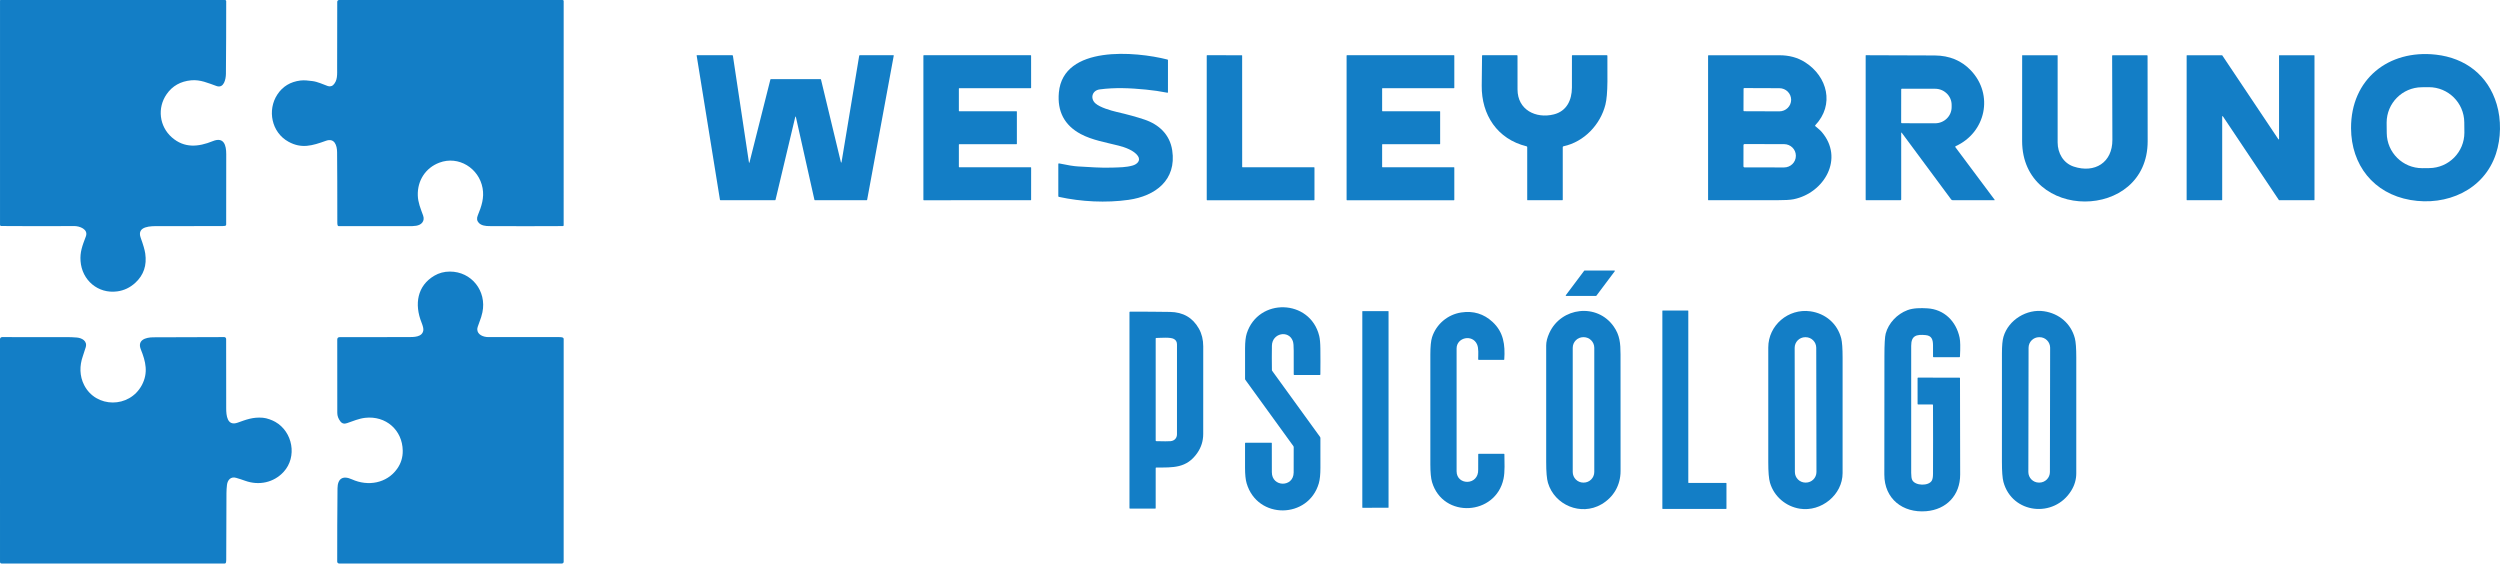
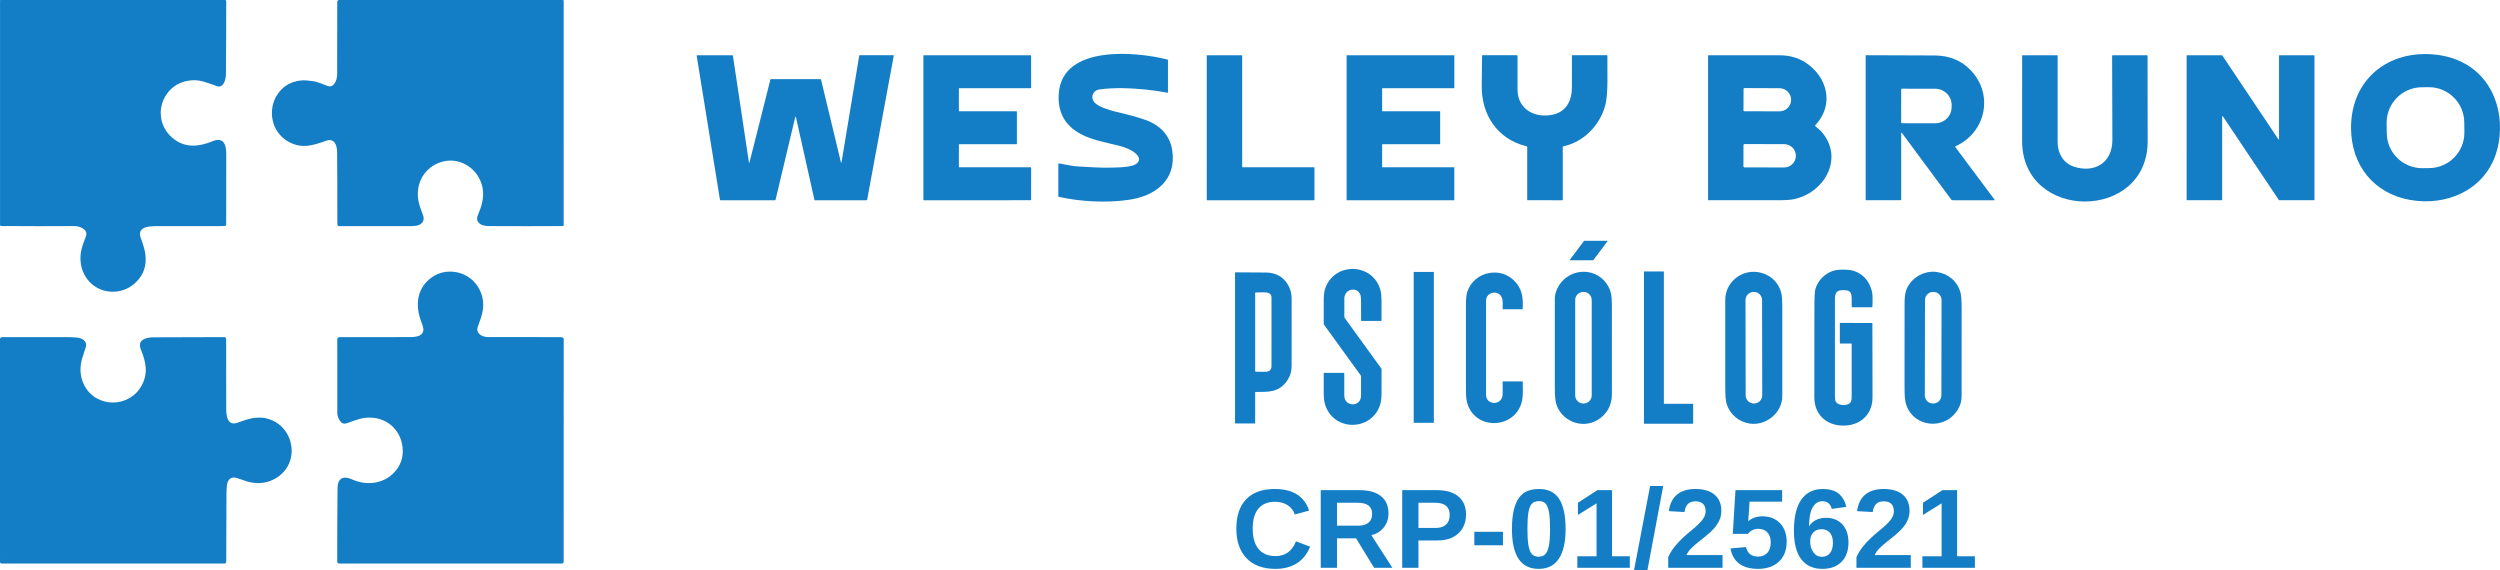
- <svg xmlns="http://www.w3.org/2000/svg" xml:space="preserve" width="47.59mm" height="10.727mm" version="1.1" style="shape-rendering:geometricPrecision; text-rendering:geometricPrecision; image-rendering:optimizeQuality; fill-rule:evenodd; clip-rule:evenodd" viewBox="0 0 4139.58 933.08">
+ <svg xmlns="http://www.w3.org/2000/svg" xml:space="preserve" width="47.59mm" height="10.836mm" version="1.1" style="shape-rendering:geometricPrecision; text-rendering:geometricPrecision; image-rendering:optimizeQuality; fill-rule:evenodd; clip-rule:evenodd" viewBox="0 0 4702.73 1070.79">
  <defs>
+     <font id="FontID0" horiz-adv-x="722" font-variant="normal" style="fill-rule:nonzero" font-weight="700">
+       <font-face font-family="Arial">
+         <font-face-src>
+           <font-face-name name="Arial Negrito" />
+         </font-face-src>
+       </font-face>
+       <missing-glyph>
+         <path d="M0 0z" />
+       </missing-glyph>
+       <glyph unicode="-" horiz-adv-x="333" d="M56.016 191.004l0 136.99 269.976 0 0 -136.99 -269.976 0z" />
+       <glyph unicode="/" horiz-adv-x="277" d="M-2.002 -12.013l178.013 740.035 102.999 0 -178.991 -740.035 -102.021 0z" />
+       <glyph unicode="0" horiz-adv-x="556" d="M274.492 720.013c69.333,0 123.487,-24.865 162.693,-74.502 46.471,-58.67 69.799,-156.174 69.799,-292.187 0,-135.826 -23.468,-233.47 -70.311,-292.839 -38.834,-48.985 -92.848,-73.477 -162.181,-73.477 -69.659,0 -125.815,26.821 -168.514,80.508 -42.652,53.641 -63.978,149.469 -63.978,287.158 0,135.174 23.515,232.492 70.311,291.814 38.834,49.032 92.848,73.524 162.181,73.524zm0 -114.034c-16.344,0 -31.011,-5.308 -43.677,-15.971 -12.805,-10.523 -22.816,-29.521 -29.801,-56.994 -9.359,-35.528 -14.016,-95.502 -14.016,-179.689 0,-84.327 4.144,-142.159 12.479,-173.636 8.335,-31.524 18.858,-52.524 31.524,-63.001 12.665,-10.523 27.147,-15.692 43.49,-15.692 16.344,0 31.011,5.355 43.863,16.018 12.665,10.477 22.63,29.475 29.661,56.994 9.313,35.156 13.969,94.99 13.969,179.316 0,84.187 -4.144,142.019 -12.479,173.496 -8.335,31.524 -18.858,52.663 -31.524,63.187 -12.665,10.663 -27.147,15.971 -43.49,15.971z" />
+       <glyph unicode="1" horiz-adv-x="556" d="M392.997 0l-136.99 0 0 518.346c-50.009,-47.029 -109.005,-81.859 -176.988,-104.349l0 125.023c35.807,11.641 74.641,33.805 116.502,66.632 42,32.688 70.637,70.87 86.329,114.36l111.147 0 0 -720.013z" />
+       <glyph unicode="2" horiz-adv-x="556" d="M506.007 126.979l0 -126.979 -481.002 0c5.169,48.333 20.814,94.012 46.843,137.176 25.983,43.164 77.482,100.484 154.172,172.006 61.837,57.646 99.646,96.806 113.662,117.34 18.812,28.311 28.311,56.295 28.311,84.14 0,30.685 -8.149,54.154 -24.679,70.684 -16.297,16.483 -38.974,24.632 -67.797,24.632 -28.683,0 -51.36,-8.661 -68.355,-25.983 -16.809,-17.182 -26.495,-45.819 -29.149,-86.003l-136.99 13.69c8.149,75.666 33.666,130.006 76.644,162.973 42.978,32.827 96.666,49.357 161.157,49.357 70.684,0 126.187,-19.184 166.698,-57.366 40.324,-38.136 60.486,-85.63 60.486,-142.485 0,-32.315 -5.82,-63.001 -17.322,-92.336 -11.501,-29.149 -29.847,-59.648 -55.038,-91.637 -16.483,-21.373 -46.657,-51.872 -89.961,-91.684 -43.537,-39.858 -71.01,-66.167 -82.511,-79.344 -11.688,-12.991 -21,-25.843 -28.171,-38.182l273.002 0z" />
+       <glyph unicode="5" horiz-adv-x="556" d="M44.003 183.833l136.99 14.155c4.004,-31.011 15.506,-55.644 34.69,-73.803 19.324,-18.206 41.488,-27.193 66.632,-27.193 28.683,0 53.036,11.688 72.872,35.156 19.836,23.515 29.801,58.856 29.801,106.025 0,44.329 -9.825,77.482 -29.661,99.646 -19.65,22.164 -45.306,33.2 -77.016,33.2 -39.486,0 -74.967,-17.368 -106.305,-52.011l-111.008 15.971 69.985 372.043 363.01 0 0 -128.003 -258.847 0 -21.652 -121.857c30.499,15.18 61.837,22.816 93.826,22.816 60.998,0 112.684,-22.164 155.01,-66.632 42.513,-44.329 63.652,-102.021 63.652,-173.03 0,-59.136 -17.135,-111.799 -51.313,-158.316 -46.657,-63.327 -111.334,-94.99 -193.984,-94.99 -66.167,0 -120.181,17.834 -161.855,53.315 -41.814,35.668 -66.679,83.349 -74.828,143.509z" />
+       <glyph unicode="6" horiz-adv-x="556" d="M506.985 540.65l-132.986 -14.668c-3.166,27.333 -11.688,47.495 -25.331,60.533 -13.69,12.991 -31.337,19.464 -53.176,19.464 -29.009,0 -53.502,-12.991 -73.477,-38.974 -20.022,-25.983 -32.501,-80.183 -37.67,-162.507 34.178,40.324 76.504,60.486 127.305,60.486 57.18,0 106.351,-21.838 147.188,-65.468 40.836,-43.863 61.185,-100.205 61.185,-169.352 0,-73.338 -21.512,-132.334 -64.537,-176.662 -42.978,-44.329 -98.156,-66.493 -165.487,-66.493 -72.174,0 -131.682,28.171 -178.152,84.513 -46.517,56.295 -69.845,148.491 -69.845,276.821 0,131.496 24.353,226.346 72.826,284.504 48.519,58.158 111.52,87.167 189.002,87.167 54.34,0 99.32,-15.366 134.988,-46.005 35.668,-30.499 58.344,-75.014 68.169,-133.358zm-310.998 -299.637c0,-44.701 10.337,-79.158 30.825,-103.511 20.535,-24.353 43.863,-36.506 70.358,-36.506 25.331,0 46.517,10.011 63.513,29.847 16.809,19.976 25.331,52.663 25.331,97.97 0,46.703 -9.173,80.834 -27.333,102.673 -18.346,21.699 -41.023,32.501 -68.355,32.501 -26.495,0 -48.659,-10.337 -67.005,-31.151 -18.16,-20.674 -27.333,-51.36 -27.333,-91.823z" />
+       <glyph unicode="C" horiz-adv-x="722" d="M531.011 264.016l139.97 -43.025c-21.466,-78.832 -57.32,-137.316 -107.329,-175.638 -49.963,-38.182 -113.336,-57.366 -190.166,-57.366 -95.176,0 -173.31,32.501 -234.634,97.504 -61.185,65.003 -91.87,153.846 -91.87,266.67 0,119.156 30.872,211.818 92.336,277.845 61.511,65.981 142.531,98.994 242.829,98.994 87.679,0 158.875,-25.983 213.541,-77.854 32.641,-30.639 56.994,-74.641 73.291,-132.148l-142.997 -33.991c-8.475,36.971 -26.169,66.307 -52.989,87.819 -27.007,21.512 -59.648,32.175 -97.97,32.175 -53.176,0 -96.34,-18.998 -129.354,-57.18 -33.153,-37.996 -49.683,-99.646 -49.683,-184.997 0,-90.333 16.344,-154.824 48.845,-193.146 32.688,-38.508 75.014,-57.692 127.165,-57.692 38.508,0 71.661,12.2 99.32,36.692 27.705,24.492 47.681,62.814 59.694,115.338z" />
+       <glyph unicode="P" horiz-adv-x="666" d="M73.012 0l0 716.009 231.84 0c87.819,0 144.999,-3.492 171.633,-10.663 41.023,-10.849 75.34,-34.178 102.999,-70.171 27.705,-35.994 41.535,-82.511 41.535,-139.505 0,-44.003 -8.009,-80.834 -23.841,-110.821 -16.018,-30.034 -36.18,-53.502 -60.672,-70.684 -24.492,-16.996 -49.497,-28.311 -74.828,-33.852 -34.504,-6.798 -84.327,-10.291 -149.655,-10.291l-94.012 0 0 -270.022 -144.999 0zm144.999 594.99l0 -203.995 78.832 0c56.808,0 94.664,3.818 113.801,11.361 19.184,7.497 34.178,19.138 45.027,35.295 10.849,16.018 16.344,34.504 16.344,55.83 0,26.169 -7.683,47.681 -22.863,64.677 -15.319,16.996 -34.504,27.659 -57.972,31.989 -17.182,3.166 -51.686,4.843 -103.697,4.843l-69.473 0z" />
+       <glyph unicode="R" horiz-adv-x="722" d="M73.012 0l0 716.009 304.479 0c76.504,0 132.194,-6.519 166.837,-19.324 34.83,-12.852 62.488,-35.668 83.349,-68.495 20.814,-33.014 31.337,-70.544 31.337,-112.87 0,-53.828 -15.692,-98.156 -47.169,-133.172 -31.524,-34.969 -78.506,-56.994 -141.181,-66.167 31.151,-18.16 56.854,-38.136 77.016,-59.974 20.302,-21.838 47.635,-60.672 81.999,-116.362l87.307 -139.644 -172.798 0 -103.697 156.314c-37.158,55.504 -62.675,90.52 -76.504,105.001 -13.643,14.342 -28.171,24.353 -43.49,29.708 -15.506,5.308 -39.812,7.962 -73.151,7.962l-29.335 0 0 -298.985 -144.999 0zm144.999 413.019l107.003 0c69.333,0 112.498,2.98 129.819,8.801 17.182,5.867 30.825,16.018 40.51,30.36 9.825,14.342 14.668,32.315 14.668,53.828 0,24.166 -6.519,43.49 -19.324,58.484 -12.852,14.854 -31.011,24.166 -54.34,28.031 -11.827,1.63 -47.029,2.468 -105.513,2.468l-112.824 0 0 -181.971z" />
+     </font>
    <style type="text/css">
   
+     @font-face { font-family:"Arial";font-variant:normal;font-weight:bold;src:url("#FontID0") format(svg)}
+     .fil1 {fill:#137EC6}
    .fil0 {fill:#137EC6;fill-rule:nonzero}
+     .fnt0 {font-weight:bold;font-size:212.22px;font-family:'Arial'}
   
  </style>
  </defs>
  <g id="Camada_x0020_1">
-     <g id="_1735609821488">
-       <path class="fil0" d="M122.94 374.32c-40.42,0.26 -80.74,0.23 -120.93,-0.08 -1.1,-0.01 -1.99,-0.9 -1.99,-2.01 0,0 0,0 0,0l0 -371.41c0,-0.46 0.37,-0.83 0.84,-0.83l371.69 0c1.11,0 2.01,0.9 2.01,2.01 0.03,39.93 -0.13,80.05 -0.48,120.35 -0.08,8.51 -3.21,24.47 -15.56,20.1 -13.7,-4.84 -26.84,-10.88 -41.94,-9.47 -17.62,1.66 -31.17,9.3 -40.62,22.9 -15.88,22.84 -12.19,53.39 8.66,71.66 20.62,18.07 43.82,15.87 67.73,6.16 18.53,-7.52 22.26,6.91 22.26,21.51 -0.03,38.02 -0.06,76.82 -0.11,116.38 0,1.36 -0.67,2.16 -1.99,2.42 -1.09,0.22 -2.51,0.33 -4.27,0.33 -35.4,0.17 -70.81,0.19 -106.22,0.1 -11.44,-0.04 -36.31,-0.6 -29,19.43 4.13,11.38 6.63,20 7.47,25.84 2.86,19.61 -2.58,35.76 -16.34,48.45 -8.73,8.06 -18.78,12.85 -30.13,14.35 -31.58,4.24 -58.38,-18.45 -60.65,-50.26 -1.07,-14.73 2.72,-24.76 8.79,-40.78 4.51,-11.94 -10.49,-17.21 -19.21,-17.16z" />
-       <path class="fil0" d="M558.16 251.84c-0.11,-11.01 -4.15,-23.84 -18.41,-18.73 -23.15,8.33 -40.39,13.41 -62.01,1.61 -28.31,-15.48 -35.35,-52.43 -18.57,-78.11 8.81,-13.47 21.61,-21.24 38.38,-23.3 6.32,-0.77 13.24,0.13 19.9,0.97 8.19,1 17.43,5.33 25.22,8.17 2.67,0.97 6.61,0.7 8.92,-1.54 7.71,-7.56 6.65,-17.62 6.66,-29.64 0.07,-35.87 0.11,-71.94 0.16,-108.2 0,-1.69 1.37,-3.05 3.05,-3.05l369.95 0c1.29,0 1.94,0.63 1.94,1.91l-0.03 370.84c0,1.06 -0.52,1.59 -1.57,1.59 -40.5,0.24 -81.07,0.24 -121.68,0.02 -6.13,-0.04 -12.97,-0.87 -17.19,-5.28 -3.22,-3.36 -3.81,-7.5 -1.77,-12.4 6.44,-15.47 10.84,-29.36 7.96,-45.24 -5.91,-32.79 -39.63,-54.23 -71.68,-42.09 -22.76,8.6 -36.37,29.67 -35.59,54.19 0.37,11.79 4.43,21.26 8.75,33.16 1.64,4.52 1.22,8.43 -1.27,11.71 -4.81,6.32 -14.6,6.01 -22.32,6.04 -37.61,0.1 -76.25,0.1 -115.93,-0.03 -1.13,-0.01 -1.83,-0.57 -2.09,-1.68 -0.29,-1.28 -0.42,-2.92 -0.4,-4.95 0.01,-51.03 -0.11,-89.68 -0.37,-115.95z" />
-       <path class="fil0" d="M1941 248.88c7.45,49.48 -28.08,75.75 -72.2,82.02 -37.22,5.28 -78.56,3.17 -115.45,-4.91 -0.64,-0.15 -0.97,-0.54 -0.97,-1.2l0 -53.2c0,-0.84 0.42,-1.17 1.24,-1.01 14.38,3.01 24.76,4.67 31.11,4.99 18.94,1 38.44,2.68 57.37,1.95 11.39,-0.44 22.36,-0.27 33.45,-3.46 7.05,-2.01 13.97,-8.05 8.59,-15.82 -6.42,-9.22 -21.45,-14.44 -31.85,-17.08 -20.74,-5.28 -43.83,-9.08 -62.72,-19.19 -27.04,-14.48 -39.13,-37.44 -36.26,-68.86 7.18,-78.68 127.21,-67.93 179.76,-54.54 0.59,0.15 0.89,0.52 0.89,1.14l-0.02 53.03c0,0.64 -0.32,0.9 -0.95,0.79 -11.83,-2.31 -23.72,-4.04 -35.67,-5.2 -26.38,-2.57 -51.14,-3.64 -76.34,-0.3 -12.7,1.66 -16.17,14.95 -7.21,23.07 7.45,6.75 25.59,12.02 35.48,14.3 17.68,4.07 32.95,8.27 45.82,12.6 24,8.08 41.97,24.76 45.92,50.88z" />
-       <path class="fil0" d="M3892.94 212.3c-0.39,-81.24 62.14,-130.62 140.58,-121.79 48.69,5.49 86.29,34.01 100.61,82.1 7.72,25.91 7.19,56.31 -1.24,82.01 -19.81,60.33 -81.77,86.92 -141.69,76.51 -61.07,-10.63 -97.98,-58.02 -98.27,-118.83zm187.48 -9.92c-0.34,-32.15 -26.5,-58.04 -58.65,-58.04 -0.2,0 -0.42,0 -0.62,0l-11.24 0.12c-32.16,0.34 -58.04,26.5 -58.04,58.65 0,0.2 0,0.42 0,0.62l0.18 16.69c0.33,32.15 26.5,58.04 58.64,58.04 0.2,0 0.42,0 0.62,0l11.25 -0.12c32.15,-0.33 58.04,-26.5 58.04,-58.64 0,-0.21 0,-0.42 0,-0.62l-0.17 -16.7z" />
-       <path class="fil0" d="M1240.01 268.22c0.3,1.97 0.69,1.99 1.18,0.06l34.44 -136.61c0.08,-0.35 0.41,-0.61 0.8,-0.62l82.03 0c0.55,0 0.89,0.26 1.02,0.79l32.65 135.72c0.58,2.44 1.07,2.42 1.49,-0.04l29.04 -175.08c0.1,-0.67 0.5,-1.01 1.18,-1.01l55.42 0c0.52,0 0.73,0.26 0.63,0.77l-44.02 238.49c-0.1,0.57 -0.43,0.85 -1,0.85l-85.28 0c-0.59,0 -0.96,-0.3 -1.08,-0.87l-30.51 -136.32c-0.44,-1.96 -0.9,-1.97 -1.36,-0.02l-32.45 136.37c-0.13,0.56 -0.49,0.84 -1.06,0.84l-90.05 0c-0.49,-0.01 -0.9,-0.36 -0.97,-0.84l-38.58 -238.78c0,-0.03 0,-0.05 0,-0.08 0,-0.23 0.18,-0.42 0.42,-0.42 0.01,0 0.01,0 0.01,0l58.38 -0.01c0.72,0 1.14,0.36 1.25,1.07l26.42 175.72z" />
-       <path class="fil0" d="M1587.73 239.53l0 36.7c0,0.41 0.32,0.73 0.73,0.73l118.19 0.01c0.4,0 0.73,0.32 0.73,0.73l-0.03 53.1c0,0.41 -0.33,0.73 -0.74,0.73l-176.9 0.03c-0.4,0 -0.73,-0.33 -0.73,-0.74l0 -238.64c0,-0.41 0.33,-0.73 0.73,-0.73l176.88 -0.01c0.41,0.01 0.73,0.33 0.73,0.74l0.04 53.1c0,0.41 -0.33,0.73 -0.73,0.73l-118.18 0.03c-0.41,0 -0.73,0.33 -0.73,0.73l0 36.7c0,0.41 0.32,0.73 0.73,0.73l94.6 0c0.41,0 0.73,0.33 0.73,0.74l0 53.1c0,0.41 -0.32,0.73 -0.73,0.73l-94.6 0.03c-0.41,0 -0.73,0.32 -0.73,0.73l0 0z" />
-       <path class="fil0" d="M2057.53 276.97l118.31 0c0.38,0 0.7,0.3 0.7,0.7l0 53.2c0,0.38 -0.31,0.7 -0.7,0.7l-176.98 0c-0.38,0 -0.7,-0.31 -0.7,-0.7l-0.02 -238.73c0,-0.38 0.31,-0.7 0.7,-0.7l57.24 0.03c0.38,0 0.7,0.3 0.7,0.7l0.05 184.11c0,0.38 0.31,0.7 0.7,0.7l0 0z" />
-       <path class="fil0" d="M2288.58 146.69l0 36.86c0,0.37 0.3,0.65 0.66,0.65l94.75 0c0.36,0 0.65,0.3 0.65,0.66l0 53.28c0,0.37 -0.3,0.65 -0.65,0.65l-94.75 0.01c-0.37,0 -0.66,0.3 -0.66,0.65l0 36.86c0,0.36 0.3,0.65 0.66,0.65l118.21 0.01c0.36,0 0.65,0.29 0.65,0.65l0 53.28c0,0.37 -0.3,0.66 -0.65,0.66l-177.06 0c-0.37,0 -0.65,-0.3 -0.65,-0.66l-0.01 -238.8c0.01,-0.36 0.3,-0.65 0.66,-0.65l177.06 -0.01c0.36,0.01 0.65,0.3 0.65,0.66l0 53.28c0,0.37 -0.3,0.66 -0.65,0.66l-118.21 0c-0.37,0 -0.66,0.3 -0.66,0.65z" />
-       <path class="fil0" d="M2527.76 242.28c-48.53,-11.91 -74.85,-52.18 -74.27,-100.59 0.19,-16.47 0.37,-32.92 0.54,-49.38 0,-0.57 0.3,-0.87 0.89,-0.87l56.88 0c0.62,0 0.93,0.31 0.95,0.93 0.05,18.59 0.05,37.12 0.02,55.58 -0.08,34.11 30.51,48.82 59.95,41.51 21.47,-5.31 30.01,-23.71 30.12,-44.39 0.11,-17.68 0.13,-35.3 0.03,-52.86 0,-0.43 0.35,-0.77 0.77,-0.77l56.97 0c0.63,0 0.95,0.32 0.97,0.97 0.17,14.2 0.18,28.36 0.05,42.49 -0.15,17.3 -1.26,30.11 -3.34,38.4 -8.21,32.64 -34.9,61.58 -69.54,68.94 -0.66,0.16 -1.11,0.74 -1.1,1.41l0.02 86.95c0,0.63 -0.31,0.95 -0.95,0.95l-57.45 -0.03c-0.25,0 -0.46,-0.2 -0.46,-0.46l0 -87.46c0,-0.63 -0.43,-1.18 -1.04,-1.33l-0.01 0z" />
-       <path class="fil0" d="M3005.9 208.94c3.46,3.02 7.56,6.07 10.3,9.26 38.07,43.98 4.44,101.47 -46.34,111.71 -5.4,1.1 -14.79,1.64 -28.16,1.62 -37.67,0 -75.31,0 -112.91,0 -0.28,0 -0.5,-0.22 -0.5,-0.5l0 -238.61c0,-0.62 0.3,-0.93 0.92,-0.93 39.39,-0.11 78.69,-0.1 117.91,0.02 15.01,0.06 29.2,3.54 41.89,11.64 36.98,23.56 48.94,70.28 16.81,104.18 -0.52,0.57 -0.5,1.1 0.08,1.6zm-118.86 -62.05l-0.12 36.22c0,0.58 0.48,1.06 1.07,1.06l58.3 0.21c10.82,0 19.55,-8.58 19.55,-19.15 0,-0.01 0,-0.01 0,-0.01l0 0.03c-0.01,-10.64 -8.73,-19.21 -19.48,-19.21 0,0 -0.01,0 -0.01,0l-58.24 -0.22c-0.59,0 -1.06,0.48 -1.06,1.06zm-0.12 93.46l-0.07 35.01c0,0.99 0.8,1.8 1.79,1.8l65.39 0.11c0.03,0 0.04,0 0.04,0 10.8,0 19.57,-8.56 19.57,-19.11l0 -0.35c0,-0.03 0,-0.04 0,-0.04 0,-10.55 -8.76,-19.11 -19.57,-19.11l-65.36 -0.11c-0.99,0 -1.8,0.8 -1.8,1.8z" />
-       <path class="fil0" d="M3148.06 220.56l0.02 109.57c0,0.94 -0.47,1.41 -1.41,1.41l-56.49 0c-0.63,0 -0.95,-0.31 -0.95,-0.94l0 -238.65c0,-0.29 0.23,-0.52 0.52,-0.52 37.94,-0.01 75.92,0.12 113.94,0.41 24.36,0.18 44.3,8.46 59.81,24.85 38.09,40.26 24.68,102.68 -25.26,125.36 -0.4,0.18 -0.65,0.58 -0.65,1.02 0,0.23 0.07,0.47 0.21,0.66l64.89 86.89c0.45,0.62 0.3,0.92 -0.48,0.92l-68.72 0c-1.17,0 -2.08,-0.46 -2.77,-1.38l-81.48 -109.98c-0.79,-1.07 -1.19,-0.94 -1.19,0.39zm0 -72.53l-0.08 54.84c0,0 0,0 0,0 0,0.63 0.5,1.15 1.14,1.16l55.03 0.1c0.05,0 0.05,0 0.06,0 15.11,0 27.36,-11.96 27.37,-26.71l0 -3.67c0,-0.04 0,-0.05 0,-0.05 0,-14.75 -12.25,-26.72 -27.36,-26.73l-54.99 -0.1c-0.01,0 -0.01,0 -0.02,0 -0.63,0 -1.16,0.52 -1.16,1.16 0,0 0,0 0,0l0 0.01z" />
-       <path class="fil0" d="M3433.7 275.84c34.86,11.52 64.24,-6.69 64.05,-44.32 -0.26,-46.3 -0.4,-92.64 -0.41,-139.02 0,-0.7 0.36,-1.04 1.06,-1.04l56.53 0c0.71,0 1.08,0.35 1.08,1.06 0.11,47.16 0.17,94.31 0.16,141.42 -0.04,132.92 -207.76,133.15 -207.88,-0.46 -0.03,-47.23 -0.01,-94.46 0.06,-141.67 0,-0.23 0.12,-0.35 0.37,-0.35l57.86 0c0.29,0 0.52,0.23 0.52,0.52 -0.03,47.92 -0.03,95.89 0,143.91 0.02,17.38 9.18,34.19 26.61,39.95z" />
-       <path class="fil0" d="M3773.72 230.23l0 -138.15c0,-0.34 0.28,-0.62 0.62,-0.62l57.44 0c0.34,0 0.62,0.28 0.62,0.62l0 238.83c0,0.34 -0.28,0.62 -0.62,0.62l-57.8 0c0,0 -0.01,0 -0.01,0 -0.21,0 -0.4,-0.1 -0.51,-0.27l-92.74 -138.67c-0.11,-0.18 -0.3,-0.29 -0.52,-0.29 -0.34,0 -0.62,0.27 -0.62,0.61l0 138c0,0.34 -0.28,0.62 -0.62,0.62l-57.64 0c-0.34,0 -0.62,-0.28 -0.62,-0.62l0.02 -238.83c0,-0.34 0.28,-0.62 0.62,-0.62l57.86 0c0,0 0,0 0.01,0 0.2,0 0.4,0.1 0.51,0.27l92.87 138.83c0.11,0.18 0.31,0.29 0.52,0.29 0.34,0 0.62,-0.27 0.62,-0.61l0 -0.01z" />
-       <path class="fil0" d="M2673.8 449.07l-30.51 40.67c-0.13,0.17 -0.33,0.27 -0.54,0.27l-49.53 0c-0.37,0 -0.68,-0.3 -0.68,-0.68 0,-0.14 0.04,-0.29 0.13,-0.4l30.51 -40.68c0.13,-0.17 0.33,-0.27 0.55,-0.27l49.53 0c0.37,0 0.68,0.3 0.68,0.68 0,0.15 -0.05,0.29 -0.14,0.4l0 0.01z" />
-       <path class="fil0" d="M558.84 808.88c0.16,-16.74 8.97,-21.89 23.87,-15.17 26.8,12.1 57.71,6.52 74.75,-17.28 6.45,-8.99 9.58,-19.07 9.41,-30.23 -0.5,-34.01 -27.87,-58.29 -62.36,-54.34 -10.01,1.16 -20.08,5.37 -29.97,8.81 -4.37,1.52 -8.06,0.87 -10.99,-2.97 -3.37,-4.42 -5.05,-9.07 -5.06,-13.95 -0.18,-40.42 -0.2,-80.89 -0.06,-121.4 0.02,-2.73 1.38,-4.1 4.11,-4.1 37.96,-0.08 75.77,-0.11 113.46,-0.1 8.99,0 23.3,0.3 24.95,-11.21 0.38,-2.71 -0.6,-7 -2.96,-12.89 -12.06,-30.26 -7.19,-60.97 21.34,-77.61 7.67,-4.48 16.16,-6.73 25.45,-6.76 36.23,-0.08 61.32,32.4 54.03,67.39 -1.05,5.14 -2.77,10.7 -5.14,16.67 -2.28,5.75 -3.41,9.57 -3.4,11.46 0.06,9.11 10.19,12.93 18.11,12.95 39.29,0.06 78.59,0.08 117.88,0.03 2.2,0 3.91,0.2 5.11,0.6 1.32,0.45 1.99,1.37 1.99,2.77l-0.03 368.68c0,1.57 -1.26,2.84 -2.82,2.84l-369.01 0c-1.73,0 -3.15,-1.41 -3.15,-3.15 -0.05,-40.44 0.12,-80.79 0.5,-121.05z" />
-       <path class="fil0" d="M2106.63 614.21l79.12 109.2c0.41,0.58 0.62,1.24 0.62,1.96 0.03,16.49 0.03,32.95 0.02,49.37 -0.01,10.97 -0.89,19.46 -2.63,25.5 -17.21,59.21 -101.7,60.52 -119.53,0.07 -1.77,-5.98 -2.66,-14.54 -2.66,-25.64 0,-13.55 0,-27.1 0.02,-40.64 0,-0.65 0.32,-0.98 0.98,-0.98l42.44 0c0.6,0 0.9,0.3 0.9,0.9 0.1,16.03 0.11,31.98 0.06,47.87 -0.1,25.2 36,25.53 36.12,0.5 0.07,-14.2 0.09,-28.24 0.06,-42.14 0,-0.5 -0.15,-0.96 -0.44,-1.36l-79.58 -109.84c-0.32,-0.44 -0.51,-1.01 -0.52,-1.58 -0.05,-16.76 -0.05,-33.58 0,-50.44 0.03,-10.83 0.95,-19.08 2.77,-24.76 19.01,-59.59 104.89,-57.43 120.02,3.95 1.17,4.75 1.82,11.94 1.91,21.56 0.17,14.07 0.17,28.15 0,42.22 -0.01,0.69 -0.36,1.03 -1.04,1.03l-42.03 0c-0.7,0 -1.04,-0.35 -1.04,-1.04 -0.1,-13.05 -0.11,-26.07 -0.03,-39.06 0.05,-7.88 -0.44,-13.27 -1.49,-16.17 -6.72,-18.63 -34.28,-13.33 -34.61,7.79 -0.21,13.36 -0.21,26.7 0,40.04 0.01,0.63 0.2,1.2 0.57,1.7z" />
-       <path class="fil0" d="M3199.77 669.74l-23.62 0c-0.63,0 -0.95,-0.32 -0.95,-0.97l-0.02 -42.54c0,-0.66 0.33,-0.98 0.98,-0.98l68.49 0.13c0.51,0 0.77,0.26 0.77,0.77 0.11,53.02 0.21,106.19 0.29,159.53 0.06,34.55 -22.9,58.05 -56.24,60.79 -38.67,3.19 -69.4,-20.36 -69.34,-60.79 0.09,-65.19 0.14,-130.38 0.15,-195.57 0,-19.89 0.7,-32.46 2.11,-37.71 4.67,-17.34 18.72,-32.38 36.19,-38.9 9.68,-3.62 22.03,-3.58 32.56,-2.97 27.97,1.57 47.85,21.23 53.63,48.49 1.22,5.65 1.41,16.15 0.58,31.51 -0.03,0.62 -0.37,0.93 -0.98,0.93l-42.61 0c-0.66,0 -0.98,-0.33 -0.98,-1.01 0.05,-6.4 0.03,-12.77 -0.04,-19.11 -0.11,-9.12 -2.26,-15.49 -12.02,-16.44 -15.73,-1.51 -24.11,0.87 -24.11,17.74 0.01,70.15 0.01,140.3 0,210.43 0,5.47 0.57,9.38 1.7,11.71 4.79,9.78 27.13,10.33 32.39,1.12 1.35,-2.35 2.04,-6.06 2.04,-11.17 0.16,-38.02 0.15,-76.03 -0.02,-114.04 0,-0.64 -0.32,-0.97 -0.97,-0.97z" />
-       <path class="fil0" d="M2796.21 799.71l61.88 0c0.36,-0.01 0.65,0.29 0.65,0.65l-0.02 41.68c0,0.36 -0.3,0.65 -0.66,0.65l-104.82 -0.02c-0.36,0 -0.65,-0.3 -0.65,-0.65l0 -327.19c0,-0.37 0.3,-0.66 0.65,-0.66l41.65 0c0.37,0 0.65,0.3 0.65,0.66l0 284.21c0,0.36 0.3,0.65 0.66,0.65l0 0.01z" />
-       <path class="fil0" d="M2565.45 551.36c19.46,-42.8 79.22,-50.15 106.73,-10.52 9.86,14.19 11.13,27.23 11.15,46.21 0.04,64.29 0.06,128.57 0.06,192.84 0,23.56 -11.66,43.67 -31.91,55.31 -33.72,19.4 -77.26,1.31 -88.3,-35.64 -1.98,-6.66 -2.97,-18.26 -2.96,-34.8 0.03,-64.21 0.03,-128.41 0,-192.62 -0.01,-6.18 1.73,-13.11 5.22,-20.79zm74.41 24.5c0,-9.7 -7.87,-17.57 -17.57,-17.57l-0.54 0c-9.71,0 -17.57,7.87 -17.57,17.57l0 205.69c0,9.7 7.86,17.57 17.57,17.57l0.54 0c9.7,0 17.57,-7.87 17.57,-17.57l0 -205.69z" />
-       <path class="fil0" d="M3051.03 783.28c-0.02,36.27 -35.52,64.54 -70.66,59.06 -23.3,-3.65 -42.82,-20.18 -49.55,-42.96 -1.93,-6.53 -2.89,-17.99 -2.86,-34.36 0.08,-63.19 0.08,-126.34 0,-189.49 -0.05,-37.05 33.36,-65.13 69.63,-60.06 25.1,3.52 44.87,20.37 51.19,44.95 1.5,5.9 2.26,16.67 2.26,32.33 0,63.52 -0.01,127.02 -0.02,190.52zm-43.64 -207.42c-0.02,-9.68 -7.87,-17.52 -17.55,-17.52 -0.01,0 -0.02,0 -0.03,0l-0.62 0c-9.68,0.01 -17.52,7.86 -17.52,17.54 0,0.01 0,0.02 0,0.03l0.36 205.67c0.02,9.67 7.87,17.51 17.55,17.51 0.01,0 0.02,0 0.03,0l0.62 0c9.68,-0.02 17.52,-7.87 17.52,-17.54 0,-0.01 0,-0.03 0,-0.03l-0.36 -205.65z" />
-       <path class="fil0" d="M3429.64 812.44c-28.39,46.05 -97.96,38.46 -112.28,-14.42 -1.69,-6.21 -2.53,-17.39 -2.51,-33.54 0.03,-59.85 0.05,-119.7 0.03,-179.55 0,-12.4 0.84,-21.49 2.53,-27.25 8.35,-28.37 38.88,-46.51 67.12,-42.3 25.03,3.75 44.66,20.25 51.09,44.75 1.57,5.98 2.36,16.64 2.36,31.98 0.03,63.89 0.03,127.77 -0.02,191.65 0,10.13 -2.77,19.69 -8.32,28.68zm-34.96 -236.55c0,-0.01 0,-0.02 0,-0.03 0,-9.68 -7.84,-17.54 -17.52,-17.54l-0.62 0c-0.01,-0.01 -0.02,-0.01 -0.03,-0.01 -9.68,0 -17.54,7.85 -17.54,17.52l-0.37 205.7c0,0.01 0,0.02 0,0.03 0,9.68 7.84,17.54 17.52,17.54l0.62 0.01c0.01,-0.01 0.03,-0.01 0.03,-0.01 9.67,0 17.53,-7.84 17.54,-17.51l0.36 -205.7z" />
-       <path class="fil0" d="M2256.3 515.14l42.36 0c0.3,0 0.54,0.24 0.54,0.54l0 324.55c0,0.3 -0.24,0.54 -0.54,0.54l-42.36 0.01c-0.3,-0.01 -0.54,-0.24 -0.54,-0.55l0 -324.54c0,-0.3 0.24,-0.55 0.54,-0.55z" />
-       <path class="fil0" d="M1913.64 775.14l-0.03 66.17c0,0.61 -0.3,0.9 -0.89,0.9l-41.53 -0.02c-0.66,0 -0.98,-0.33 -0.98,-0.98l0 -324.14c0,-0.66 0.32,-0.99 0.98,-0.99 22.18,-0.06 44.26,0.07 66.2,0.41 21.69,0.34 37.61,9.57 47.79,27.7 4.8,8.55 7.18,18.35 7.18,29.41 -0.07,48.31 -0.08,96.62 -0.04,144.93 0.02,11.61 -3.27,22.15 -9.86,31.6 -17.75,25.49 -40.15,23.9 -67.87,24.04 -0.64,0.01 -0.97,0.33 -0.97,0.97zm24.69 -44.66c6.34,-0.57 10.55,-5.07 10.55,-11.46 0.04,-49.56 0.04,-99.12 0.02,-148.66 0,-4.14 -1.69,-7.17 -5.08,-9.08 -5.9,-3.35 -22.07,-1.72 -29.24,-1.66 -0.63,0 -0.95,0.31 -0.95,0.94l0 168.89c-0.01,0.56 0.43,1.02 0.99,1.04 12.11,0.34 20.01,0.34 23.7,0.01z" />
-       <path class="fil0" d="M2445.69 570.09c-7.77,-17.18 -33.81,-11.33 -33.81,6.9 -0.02,67.79 -0.02,135.59 0,203.4 0,23.62 36.66,23.92 35.75,-2.9 -0.15,-4.31 -0.12,-12.71 0.05,-25.16 0,-0.62 0.31,-0.93 0.93,-0.93l41.47 0c0.64,0 0.97,0.32 0.97,0.95 0.1,13.22 1,28.68 -1.47,40.45 -12.83,61.03 -100.22,66.42 -118.37,5.47 -1.85,-6.25 -2.79,-16.01 -2.8,-29.26 -0.01,-60.58 -0.01,-121.15 0,-181.73 0,-13.4 0.96,-23.05 2.86,-28.95 6.96,-21.53 25.74,-37.53 48.33,-40.95 19.93,-3.03 37.18,2.17 51.74,15.61 18.4,16.99 21.1,37.86 19.48,62.11 -0.03,0.5 -0.3,0.74 -0.79,0.74l-41.45 0c-0.66,0 -0.99,-0.34 -0.99,-1.01 0.06,-7.92 1.09,-18.16 -1.9,-24.73z" />
-       <path class="fil0" d="M127.02 558.87c8.52,0.7 17.97,5.7 14.92,16.1 -1.44,4.96 -3.03,9.86 -4.75,14.68 -5.65,15.94 -5.57,32.84 2.12,47.95 19.52,38.34 74.85,38.61 95.5,0.22 11.07,-20.61 6.38,-39.42 -1.56,-59.08 -6.29,-15.5 7.36,-20.14 20.48,-20.22 38.8,-0.23 77.97,-0.36 117.51,-0.37 -0.03,0 -0.03,0 -0.03,0 1.77,-0.03 3.22,1.37 3.24,3.15 0,0 0,0.01 0,0.01 0.05,37.82 0.09,76.06 0.1,114.71 0,11.63 1.49,30.12 19,23.83 14.01,-5.03 25.34,-9.51 41.76,-8.12 6.82,0.58 15.28,3.86 20.5,6.82 28.91,16.41 36.65,57.88 13.87,82.76 -16.41,17.91 -41,22.94 -63.66,14.8 -4.99,-1.79 -10.03,-3.43 -15.11,-4.91 -8.7,-2.53 -14.07,3.53 -15.06,11.58 -0.55,4.61 -0.84,9.22 -0.87,13.83 -0.2,36.72 -0.33,73.44 -0.38,110.16 0,1.9 -0.17,3.51 -0.5,4.79 -0.27,1.02 -0.93,1.52 -1.99,1.52l-369.62 0c-1.37,0 -2.48,-1.1 -2.48,-2.47l-0.02 -369.03c0,-1.88 1.53,-3.4 3.43,-3.4l107.79 0.02c4.99,0 10.26,0.23 15.81,0.68z" />
+     <g id="_1774158867904">
+       <path class="fil0" d="M139.71 425.27c-45.93,0.3 -91.72,0.27 -137.39,-0.09 -1.25,-0.01 -2.27,-1.03 -2.27,-2.28 0,0 0,0 0,0l0 -421.93c0,-0.52 0.42,-0.94 0.95,-0.94l422.25 0c1.26,0 2.28,1.02 2.28,2.28 0.03,45.37 -0.16,90.94 -0.54,136.72 -0.09,9.66 -3.65,27.8 -17.68,22.84 -15.56,-5.49 -30.49,-12.36 -47.64,-10.76 -20.02,1.89 -35.41,10.56 -46.15,26.02 -18.04,25.95 -13.84,60.65 9.84,81.41 23.42,20.52 49.78,18.02 76.95,6.99 21.05,-8.54 25.29,7.85 25.29,24.44 -0.03,43.19 -0.07,87.26 -0.13,132.21 0,1.54 -0.76,2.45 -2.27,2.75 -1.24,0.26 -2.85,0.38 -4.85,0.38 -40.22,0.19 -80.44,0.22 -120.66,0.11 -12.99,-0.06 -41.25,-0.68 -32.94,22.09 4.69,12.94 7.53,22.72 8.49,29.36 3.25,22.27 -2.93,40.62 -18.57,55.04 -9.92,9.16 -21.33,14.6 -34.23,16.3 -35.87,4.81 -66.32,-20.96 -68.91,-57.1 -1.22,-16.73 3.09,-28.12 9.98,-46.32 5.12,-13.57 -11.93,-19.56 -21.82,-19.5l0 -0.01z" />
+       <path class="fil0" d="M634.13 286.11c-0.13,-12.51 -4.71,-27.09 -20.92,-21.29 -26.3,9.47 -45.88,15.25 -70.45,1.83 -32.16,-17.59 -40.16,-59.56 -21.1,-88.74 10,-15.31 24.55,-24.13 43.6,-26.47 7.17,-0.88 15.03,0.16 22.61,1.1 9.3,1.14 19.8,6.06 28.65,9.28 3.03,1.11 7.51,0.79 10.13,-1.75 8.76,-8.59 7.55,-20.02 7.57,-33.68 0.08,-40.75 0.13,-81.72 0.18,-122.92 0,-1.92 1.55,-3.48 3.48,-3.48l420.28 0c1.45,0 2.2,0.72 2.2,2.17l-0.03 421.29c0,1.21 -0.59,1.81 -1.78,1.81 -46.01,0.28 -92.09,0.28 -138.23,0.02 -6.97,-0.06 -14.74,-0.99 -19.53,-6 -3.66,-3.81 -4.33,-8.52 -2.02,-14.09 7.31,-17.57 12.31,-33.34 9.04,-51.39 -6.71,-37.25 -45.01,-61.6 -81.43,-47.82 -25.86,9.77 -41.32,33.71 -40.44,61.56 0.42,13.39 5.03,24.15 9.94,37.68 1.87,5.14 1.38,9.58 -1.44,13.3 -5.46,7.18 -16.58,6.83 -25.36,6.86 -42.73,0.11 -86.62,0.11 -131.7,-0.03 -1.28,-0.01 -2.08,-0.66 -2.37,-1.91 -0.33,-1.45 -0.47,-3.32 -0.44,-5.62 0.01,-57.97 -0.13,-101.88 -0.42,-131.72l-0.02 0.01z" />
+       <g>
+         <path class="fil0" d="M2205.08 282.75c8.47,56.21 -31.9,86.05 -82.02,93.17 -42.28,6 -89.25,3.61 -131.16,-5.57 -0.73,-0.17 -1.1,-0.61 -1.1,-1.36l0 -60.44c0,-0.95 0.47,-1.33 1.4,-1.15 16.33,3.42 28.12,5.31 35.35,5.67 21.51,1.14 43.67,3.04 65.18,2.21 12.94,-0.5 25.41,-0.31 38,-3.93 8.01,-2.28 15.87,-9.15 9.75,-17.97 -7.3,-10.47 -24.37,-16.4 -36.19,-19.41 -23.56,-6 -49.79,-10.32 -71.26,-21.8 -30.72,-16.45 -44.45,-42.53 -41.19,-78.22 8.16,-89.37 144.52,-77.17 204.21,-61.96 0.67,0.17 1.01,0.59 1.01,1.29l-0.02 60.25c0,0.73 -0.37,1.03 -1.08,0.9 -13.44,-2.62 -26.95,-4.59 -40.52,-5.91 -29.97,-2.92 -58.08,-4.13 -86.72,-0.35 -14.43,1.89 -18.37,16.99 -8.19,26.2 8.46,7.67 29.07,13.66 40.31,16.26 20.08,4.62 37.43,9.4 52.07,14.32 27.26,9.18 47.68,28.12 52.17,57.8l-0.01 0z" />
+         <path class="fil0" d="M4422.53 241.2c-0.44,-92.29 70.59,-148.38 159.71,-138.35 55.31,6.24 98.04,38.64 114.29,93.26 8.77,29.44 8.17,63.97 -1.4,93.16 -22.5,68.54 -92.89,98.75 -160.96,86.92 -69.38,-12.08 -111.3,-65.91 -111.63,-134.99zm212.98 -11.27c-0.39,-36.52 -30.11,-65.93 -66.63,-65.93 -0.23,0 -0.47,0 -0.7,0l-12.77 0.14c-36.53,0.39 -65.93,30.11 -65.93,66.63 0,0.23 0,0.47 0,0.7l0.21 18.95c0.38,36.52 30.1,65.93 66.62,65.93 0.23,0 0.47,0 0.7,0l12.78 -0.14c36.52,-0.38 65.93,-30.1 65.93,-66.62 0,-0.24 0,-0.47 0,-0.7l-0.2 -18.97 -0.01 0.01z" />
+         <path class="fil0" d="M1408.72 304.73c0.34,2.24 0.78,2.27 1.34,0.07l39.12 -155.19c0.09,-0.4 0.46,-0.69 0.91,-0.7l93.18 0c0.62,0 1.01,0.3 1.17,0.9l37.09 154.18c0.66,2.76 1.22,2.75 1.69,-0.06l32.99 -198.9c0.12,-0.76 0.56,-1.15 1.34,-1.15l62.96 0c0.59,0 0.83,0.3 0.72,0.88l-50.01 270.94c-0.11,0.64 -0.49,0.97 -1.14,0.97l-96.88 0c-0.67,0 -1.09,-0.34 -1.23,-0.99l-34.66 -154.86c-0.5,-2.22 -1.02,-2.23 -1.54,-0.02l-36.86 154.93c-0.16,0.63 -0.54,0.95 -1.21,0.95l-102.31 0c-0.54,-0.01 -1.02,-0.41 -1.1,-0.95l-43.83 -271.26c0,-0.03 0,-0.06 0,-0.09 0,-0.26 0.21,-0.47 0.47,-0.47 0.01,0 0.01,0 0.01,0l66.33 -0.01c0.82,0 1.29,0.41 1.42,1.22l30.01 199.62 -0.01 0z" />
+         <path class="fil0" d="M1803.73 272.13l0 41.69c0,0.46 0.37,0.83 0.83,0.83l134.27 0.01c0.44,0 0.83,0.37 0.83,0.83l-0.04 60.33c0,0.46 -0.38,0.83 -0.84,0.83l-200.96 0.03c-0.44,0 -0.83,-0.38 -0.83,-0.84l0 -271.1c0,-0.46 0.38,-0.83 0.83,-0.83l200.94 -0.01c0.46,0.01 0.83,0.38 0.83,0.84l0.06 60.33c0,0.46 -0.38,0.83 -0.83,0.83l-134.25 0.03c-0.46,0 -0.83,0.38 -0.83,0.83l0 41.69c0,0.46 0.37,0.83 0.83,0.83l107.46 0c0.46,0 0.83,0.38 0.83,0.84l0 60.33c0,0.46 -0.37,0.83 -0.83,0.83l-107.46 0.03c-0.46,0 -0.83,0.37 -0.83,0.83l0 0 -0.01 0z" />
+         <path class="fil0" d="M2337.45 314.66l134.39 0c0.43,0 0.79,0.35 0.79,0.79l0 60.44c0,0.43 -0.35,0.79 -0.79,0.79l-201.04 0c-0.43,0 -0.79,-0.35 -0.79,-0.79l-0.02 -271.2c0,-0.43 0.35,-0.79 0.79,-0.79l65.04 0.03c0.43,0 0.79,0.35 0.79,0.79l0.06 209.16c0,0.43 0.35,0.79 0.79,0.79l0 0 -0.01 0z" />
+         <path class="fil0" d="M2599.92 166.66l0 41.87c0,0.42 0.34,0.74 0.76,0.74l107.64 0c0.41,0 0.74,0.34 0.74,0.76l0 60.53c0,0.42 -0.34,0.74 -0.74,0.74l-107.64 0.01c-0.42,0 -0.76,0.34 -0.76,0.74l0 41.87c0,0.41 0.34,0.74 0.76,0.74l134.29 0.01c0.41,0 0.74,0.33 0.74,0.74l0 60.53c0,0.42 -0.34,0.76 -0.74,0.76l-201.13 0c-0.42,0 -0.74,-0.34 -0.74,-0.76l-0.01 -271.28c0.01,-0.41 0.34,-0.74 0.76,-0.74l201.13 -0.01c0.41,0.01 0.74,0.35 0.74,0.76l0 60.53c0,0.42 -0.34,0.76 -0.74,0.76l-134.29 0c-0.42,0 -0.76,0.34 -0.76,0.74l-0.01 -0.03z" />
+         <path class="fil0" d="M2871.64 275.25c-55.13,-13.54 -85.03,-59.28 -84.37,-114.27 0.22,-18.71 0.42,-37.4 0.61,-56.1 0,-0.66 0.34,-0.99 1.01,-0.99l64.62 0c0.7,0 1.05,0.35 1.08,1.05 0.06,21.12 0.06,42.17 0.02,63.14 -0.09,38.75 34.66,55.46 68.1,47.16 24.39,-6.04 34.09,-26.94 34.22,-50.43 0.13,-20.08 0.16,-40.1 0.04,-60.05 0,-0.48 0.4,-0.88 0.88,-0.88l64.73 0c0.71,0 1.08,0.37 1.1,1.11 0.19,16.13 0.21,32.21 0.06,48.27 -0.17,19.65 -1.43,34.2 -3.79,43.63 -9.33,37.08 -39.65,69.97 -79,78.32 -0.76,0.18 -1.26,0.84 -1.26,1.6l0.02 98.78c0,0.71 -0.35,1.08 -1.08,1.08l-65.27 -0.03c-0.29,0 -0.52,-0.23 -0.52,-0.52l0 -99.36c0,-0.72 -0.48,-1.34 -1.18,-1.51l-0.01 0 0.01 0.01z" />
+         <path class="fil0" d="M3414.82 237.38c3.93,3.43 8.59,6.9 11.7,10.52 43.25,49.96 5.05,115.27 -52.64,126.91 -6.14,1.25 -16.8,1.87 -31.99,1.84 -42.8,0 -85.55,0 -128.27,0 -0.32,0 -0.57,-0.26 -0.57,-0.56l0 -271.06c0,-0.7 0.35,-1.05 1.05,-1.05 44.74,-0.13 89.39,-0.12 133.94,0.02 17.06,0.07 33.17,4.02 47.59,13.22 42.01,26.76 55.59,79.84 19.1,118.34 -0.59,0.64 -0.56,1.26 0.09,1.82l0.01 0zm-135.03 -70.5l-0.14 41.15c0,0.66 0.54,1.21 1.22,1.21l66.23 0.24c12.29,0 22.2,-9.74 22.2,-21.75 0,-0.01 0,-0.01 0,-0.01l0 0.03c-0.01,-12.09 -9.92,-21.82 -22.13,-21.82 0,0 -0.01,0 -0.01,0l-66.16 -0.26c-0.67,0 -1.21,0.54 -1.21,1.21l0 0.01zm-0.15 106.18l-0.08 39.77c0,1.13 0.91,2.05 2.04,2.05l74.28 0.13c0.04,0 0.06,0 0.06,0 12.27,0 22.23,-9.72 22.23,-21.71l0 -0.4c0,-0.04 0,-0.06 0,-0.06 0,-11.99 -9.95,-21.71 -22.23,-21.71l-74.25 -0.13c-1.13,0 -2.05,0.91 -2.05,2.05l0 0.01z" />
+         <path class="fil0" d="M3576.32 250.58l0.02 124.47c0,1.07 -0.53,1.6 -1.6,1.6l-64.17 0c-0.72,0 -1.08,-0.35 -1.08,-1.07l0 -271.11c0,-0.33 0.27,-0.59 0.59,-0.59 43.11,-0.01 86.25,0.14 129.44,0.46 27.68,0.21 50.33,9.61 67.95,28.23 43.27,45.73 28.03,116.63 -28.7,142.41 -0.44,0.21 -0.74,0.66 -0.74,1.17 0,0.27 0.08,0.53 0.24,0.76l73.72 98.71c0.51,0.7 0.34,1.05 -0.54,1.05l-78.07 0c-1.32,0 -2.37,-0.52 -3.14,-1.57l-92.56 -124.94c-0.9,-1.22 -1.36,-1.07 -1.36,0.44l0.01 -0.02zm0 -82.39l-0.09 62.3c0,0 0,0 0,0 0,0.72 0.57,1.3 1.29,1.31l62.51 0.11c0.06,0 0.06,0 0.07,0 17.16,0 31.08,-13.59 31.09,-30.35l0 -4.18c0,-0.06 0,-0.06 0,-0.06 0,-16.76 -13.91,-30.36 -31.08,-30.37l-62.47 -0.11c-0.01,0 -0.01,0 -0.02,0 -0.72,0 -1.31,0.59 -1.31,1.31 0,0 0,0 0,0l0 0.01 0.01 0.01z" />
+         <path class="fil0" d="M3900.81 313.39c39.61,13.08 72.98,-7.59 72.76,-50.34 -0.3,-52.6 -0.44,-105.24 -0.46,-157.93 0,-0.79 0.41,-1.19 1.21,-1.19l64.22 0c0.81,0 1.23,0.4 1.23,1.21 0.13,53.58 0.19,107.14 0.18,160.66 -0.06,151 -236.02,151.26 -236.16,-0.52 -0.03,-53.66 -0.01,-107.31 0.07,-160.94 0,-0.27 0.14,-0.4 0.42,-0.4l65.73 0c0.33,0 0.59,0.27 0.59,0.59 -0.03,54.44 -0.03,108.94 0,163.48 0.02,19.74 10.43,38.84 30.24,45.39l-0.01 -0.01z" />
+         <path class="fil0" d="M4287.08 261.57l0 -156.94c0,-0.39 0.32,-0.7 0.7,-0.7l65.25 0c0.39,0 0.7,0.32 0.7,0.7l0 271.32c0,0.39 -0.32,0.7 -0.7,0.7l-65.66 0c0,0 -0.01,0 -0.01,0 -0.24,0 -0.44,-0.11 -0.58,-0.31l-105.36 -157.53c-0.13,-0.21 -0.35,-0.33 -0.59,-0.33 -0.39,0 -0.7,0.31 -0.7,0.69l0 156.78c0,0.39 -0.32,0.7 -0.7,0.7l-65.49 0c-0.39,0 -0.7,-0.32 -0.7,-0.7l0.02 -271.32c0,-0.39 0.32,-0.7 0.7,-0.7l65.73 0c0,0 0,0 0.01,0 0.23,0 0.44,0.11 0.58,0.31l105.51 157.71c0.13,0.21 0.35,0.33 0.59,0.33 0.39,0 0.7,-0.31 0.7,-0.69l0 -0.01 0 -0.01z" />
+       </g>
+       <path class="fil0" d="M634.9 918.94c0.18,-19.01 10.19,-24.87 27.12,-17.23 30.45,13.75 65.56,7.4 84.91,-19.63 7.32,-10.22 10.88,-21.66 10.69,-34.34 -0.57,-38.64 -31.66,-66.22 -70.84,-61.73 -11.37,1.31 -22.81,6.1 -34.04,10 -4.96,1.73 -9.16,0.99 -12.49,-3.38 -3.82,-5.02 -5.74,-10.32 -5.75,-15.85 -0.21,-45.93 -0.23,-91.9 -0.07,-137.92 0.02,-3.1 1.57,-4.65 4.68,-4.65 43.12,-0.09 86.08,-0.13 128.9,-0.11 10.22,0 26.47,0.35 28.34,-12.74 0.43,-3.07 -0.68,-7.95 -3.36,-14.64 -13.7,-34.38 -8.17,-69.25 24.24,-88.16 8.72,-5.09 18.35,-7.65 28.91,-7.68 41.16,-0.09 69.66,36.81 61.38,76.55 -1.2,5.84 -3.14,12.15 -5.84,18.94 -2.59,6.53 -3.86,10.87 -3.86,13.01 0.07,10.35 11.57,14.69 20.56,14.71 44.64,0.07 89.27,0.09 133.92,0.04 2.5,0 4.44,0.23 5.8,0.68 1.5,0.51 2.27,1.55 2.27,3.14l-0.03 418.84c0,1.78 -1.43,3.22 -3.2,3.22l-419.21 0c-1.96,0 -3.58,-1.6 -3.58,-3.58 -0.06,-45.94 0.14,-91.78 0.57,-137.51l-0.02 0.01z" />
+       <g>
+         <path class="fil0" d="M3023.78 453.89l-26.6 35.46c-0.12,0.16 -0.29,0.24 -0.47,0.24l-43.17 0c-0.33,0 -0.59,-0.27 -0.59,-0.59 0,-0.12 0.04,-0.25 0.12,-0.34l26.6 -35.47c0.12,-0.15 0.29,-0.24 0.48,-0.24l43.17 0c0.33,0 0.59,0.27 0.59,0.59 0,0.13 -0.05,0.25 -0.12,0.34l0 0.01 -0.01 0z" />
+         <path class="fil0" d="M2529.31 597.85l68.97 95.2c0.36,0.51 0.53,1.08 0.53,1.71 0.03,14.38 0.03,28.73 0.02,43.04 -0.01,9.56 -0.77,16.96 -2.29,22.22 -15.01,51.62 -88.66,52.76 -104.2,0.06 -1.54,-5.22 -2.32,-12.67 -2.32,-22.35 0,-11.82 0,-23.63 0.02,-35.44 0,-0.56 0.28,-0.85 0.86,-0.85l37 0c0.52,0 0.79,0.26 0.79,0.79 0.08,13.97 0.1,27.88 0.05,41.73 -0.08,21.97 31.38,22.25 31.48,0.43 0.06,-12.37 0.08,-24.63 0.06,-36.74 0,-0.44 -0.13,-0.83 -0.39,-1.19l-69.38 -95.76c-0.29,-0.39 -0.45,-0.88 -0.45,-1.38 -0.05,-14.62 -0.05,-29.27 0,-43.97 0.02,-9.45 0.82,-16.63 2.41,-21.58 16.57,-51.96 91.45,-50.06 104.63,3.44 1.03,4.14 1.58,10.42 1.67,18.79 0.15,12.26 0.15,24.54 0,36.81 -0.01,0.6 -0.31,0.89 -0.91,0.89l-36.64 0c-0.61,0 -0.91,-0.3 -0.91,-0.91 -0.09,-11.37 -0.1,-22.73 -0.03,-34.04 0.04,-6.88 -0.39,-11.57 -1.3,-14.1 -5.86,-16.25 -29.88,-11.62 -30.17,6.79 -0.18,11.65 -0.18,23.28 0,34.9 0.01,0.55 0.18,1.05 0.5,1.49l0 0.01z" />
+         <path class="fil0" d="M3482.32 646.26l-20.59 0c-0.55,0 -0.83,-0.28 -0.83,-0.84l-0.01 -37.08c0,-0.59 0.29,-0.86 0.86,-0.86l59.72 0.12c0.44,0 0.67,0.23 0.67,0.67 0.1,46.23 0.19,92.58 0.25,139.08 0.06,30.12 -19.96,50.6 -49.02,53 -33.72,2.79 -60.5,-17.76 -60.45,-53 0.08,-56.83 0.13,-113.67 0.13,-170.5 0,-17.34 0.61,-28.3 1.85,-32.88 4.07,-15.11 16.31,-28.23 31.55,-33.9 8.44,-3.16 19.21,-3.12 28.38,-2.6 24.39,1.36 41.72,18.51 46.75,42.27 1.07,4.92 1.24,14.08 0.51,27.47 -0.03,0.53 -0.32,0.8 -0.86,0.8l-37.15 0c-0.59,0 -0.86,-0.29 -0.86,-0.88 0.04,-5.58 0.03,-11.13 -0.05,-16.66 -0.1,-7.94 -1.97,-13.51 -10.47,-14.33 -13.72,-1.32 -21.03,0.76 -21.03,15.46 0.01,61.16 0.01,122.31 0,183.45 0,4.76 0.49,8.17 1.48,10.21 4.18,8.52 23.66,8.99 28.24,0.98 1.18,-2.05 1.77,-5.3 1.78,-9.74 0.14,-33.14 0.13,-66.29 -0.01,-99.41 0,-0.56 -0.29,-0.85 -0.84,-0.85z" />
+         <path class="fil0" d="M3130.49 759.58l53.94 0c0.32,-0.01 0.57,0.25 0.57,0.56l-0.02 36.34c0,0.31 -0.26,0.56 -0.58,0.56l-91.38 -0.01c-0.32,0 -0.57,-0.26 -0.57,-0.57l0 -285.24c0,-0.32 0.26,-0.58 0.57,-0.58l36.31 0c0.32,0 0.57,0.26 0.57,0.58l0 247.78c0,0.31 0.26,0.56 0.58,0.56l0 0.01z" />
+         <path class="fil0" d="M2929.31 543.06c16.97,-37.31 69.06,-43.72 93.05,-9.17 8.6,12.37 9.71,23.75 9.72,40.29 0.05,56.05 0.06,112.09 0.06,168.12 0,20.54 -10.17,38.07 -27.82,48.22 -29.4,16.91 -67.35,1.15 -76.98,-31.08 -1.73,-5.81 -2.6,-15.92 -2.58,-30.34 0.02,-55.98 0.02,-111.95 0,-167.93 -0.01,-5.39 1.5,-11.42 4.55,-18.12l0 0.01zm64.87 21.36c0,-8.45 -6.87,-15.32 -15.32,-15.32l-0.47 0c-8.46,0 -15.32,6.86 -15.32,15.32l0 179.32c0,8.44 6.86,15.32 15.32,15.32l0.47 0c8.44,0 15.32,-6.87 15.32,-15.32l0 -179.32z" />
+         <path class="fil0" d="M3352.64 745.24c-0.02,31.63 -30.97,56.28 -61.6,51.49 -20.32,-3.18 -37.33,-17.59 -43.18,-37.45 -1.68,-5.69 -2.52,-15.68 -2.5,-29.95 0.07,-55.09 0.07,-110.15 0,-165.19 -0.04,-32.3 29.08,-56.79 60.71,-52.36 21.87,3.06 39.11,17.76 44.63,39.19 1.3,5.14 1.96,14.54 1.96,28.18 0,55.38 0,110.73 -0.01,166.09zm-38.04 -180.83c-0.02,-8.44 -6.87,-15.27 -15.31,-15.27 -0.01,0 -0.01,0 -0.02,0l-0.54 0c-8.44,0 -15.27,6.85 -15.27,15.3 0,0 0,0.01 0,0.02l0.31 179.29c0.02,8.44 6.87,15.27 15.31,15.27 0.01,0 0.02,0 0.02,0l0.54 0c8.44,-0.01 15.27,-6.86 15.27,-15.3 0,-0.01 0,-0.02 0,-0.03l-0.31 -179.28z" />
+         <path class="fil0" d="M3682.72 770.67c-24.75,40.14 -85.41,33.52 -97.89,-12.58 -1.47,-5.42 -2.2,-15.16 -2.19,-29.24 0.03,-52.18 0.05,-104.35 0.03,-156.54 0,-10.81 0.73,-18.73 2.21,-23.76 7.27,-24.72 33.89,-40.54 58.51,-36.88 21.82,3.27 38.93,17.66 44.55,39.02 1.37,5.21 2.06,14.51 2.06,27.88 0.02,55.69 0.02,111.4 -0.02,167.08 0,8.83 -2.42,17.17 -7.25,25.01zm-30.49 -206.23c0,-0.01 0,-0.01 0,-0.02 0,-8.44 -6.82,-15.29 -15.27,-15.3l-0.54 0c0,-0.01 -0.01,-0.01 -0.02,-0.01 -8.44,0 -15.29,6.84 -15.3,15.28l-0.32 179.32c0,0.01 0,0.02 0,0.03 0,8.44 6.83,15.29 15.28,15.29l0.53 0.01c0.01,-0.01 0.02,-0.01 0.03,-0.01 8.44,0 15.29,-6.82 15.3,-15.26l0.31 -179.33z" />
+         <path class="fil0" d="M2659.8 511.49l36.93 0c0.26,0 0.47,0.21 0.47,0.46l0 282.94c0,0.27 -0.22,0.46 -0.47,0.46l-36.93 0.01c-0.26,-0.01 -0.47,-0.21 -0.47,-0.47l0 -282.93c0,-0.27 0.22,-0.47 0.47,-0.47z" />
+         <path class="fil0" d="M2361.07 738.15l-0.03 57.69c0,0.52 -0.26,0.78 -0.77,0.78l-36.2 -0.01c-0.59,0 -0.86,-0.29 -0.86,-0.86l0 -282.58c0,-0.58 0.28,-0.87 0.86,-0.87 19.34,-0.05 38.58,0.06 57.71,0.36 18.9,0.3 32.8,8.34 41.66,24.15 4.19,7.45 6.26,16 6.26,25.63 -0.07,42.12 -0.07,84.24 -0.05,126.36 0.01,10.12 -2.86,19.31 -8.6,27.55 -15.48,22.21 -35,20.84 -59.16,20.95 -0.56,0.01 -0.84,0.29 -0.84,0.84l0.01 0.01zm21.52 -38.93c5.53,-0.49 9.2,-4.42 9.2,-10 0.05,-43.21 0.05,-86.42 0.02,-129.61 0,-3.61 -1.47,-6.25 -4.43,-7.92 -5.15,-2.92 -19.24,-1.5 -25.49,-1.45 -0.55,0 -0.82,0.27 -0.82,0.82l0 147.24c-0.01,0.48 0.38,0.9 0.86,0.91 10.55,0.3 17.44,0.3 20.66,0l0 0.01z" />
+         <path class="fil0" d="M2824.9 559.38c-6.77,-14.97 -29.48,-9.87 -29.48,6.02 -0.01,59.08 -0.01,118.2 0,177.32 0,20.58 31.96,20.85 31.17,-2.53 -0.13,-3.76 -0.11,-11.07 0.05,-21.94 0,-0.53 0.27,-0.8 0.8,-0.8l36.16 0c0.56,0 0.84,0.28 0.84,0.83 0.09,11.52 0.87,25 -1.27,35.26 -11.19,53.2 -87.37,57.91 -103.19,4.77 -1.62,-5.45 -2.43,-13.95 -2.44,-25.52 -0.01,-52.81 -0.01,-105.62 0,-158.42 0,-11.69 0.83,-20.1 2.49,-25.24 6.07,-18.77 22.44,-32.72 42.14,-35.71 17.37,-2.64 32.41,1.9 45.1,13.62 16.04,14.8 18.4,32.99 16.99,54.14 -0.04,0.43 -0.27,0.64 -0.69,0.64l-36.14 0c-0.58,0 -0.86,-0.3 -0.86,-0.88 0.05,-6.9 0.94,-15.83 -1.66,-21.56l0.01 0.01z" />
+       </g>
+       <path class="fil0" d="M144.33 634.92c9.68,0.79 20.42,6.47 16.96,18.29 -1.64,5.63 -3.44,11.2 -5.4,16.68 -6.41,18.11 -6.32,37.3 2.41,54.48 22.17,43.56 85.03,43.86 108.48,0.26 12.58,-23.41 7.25,-44.78 -1.77,-67.12 -7.14,-17.61 8.36,-22.88 23.27,-22.97 44.08,-0.27 88.58,-0.41 133.49,-0.42 -0.04,0 -0.04,0 -0.04,0 2.01,-0.04 3.66,1.55 3.69,3.58 0,0 0,0.01 0,0.01 0.06,42.97 0.1,86.41 0.11,130.31 0,13.21 1.69,34.22 21.57,27.07 15.92,-5.71 28.79,-10.8 47.44,-9.22 7.75,0.66 17.36,4.39 23.28,7.75 32.84,18.65 41.63,65.75 15.76,94.01 -18.64,20.35 -46.58,26.06 -72.31,16.81 -5.67,-2.04 -11.39,-3.89 -17.16,-5.57 -9.88,-2.88 -15.98,4.01 -17.11,13.15 -0.62,5.24 -0.95,10.47 -0.99,15.71 -0.23,41.72 -0.38,83.43 -0.43,125.14 0,2.15 -0.19,3.98 -0.57,5.44 -0.31,1.17 -1.05,1.73 -2.27,1.73l-419.9 0c-1.55,0 -2.82,-1.26 -2.82,-2.81l-0.02 -419.22c0,-2.13 1.74,-3.86 3.89,-3.86l122.45 0.02c5.67,0 11.66,0.26 17.96,0.77l0.02 -0.03z" />
+       <text x="2316.97" y="1068.03" class="fil1 fnt0">CRP-01/25621</text>
    </g>
  </g>
</svg>
